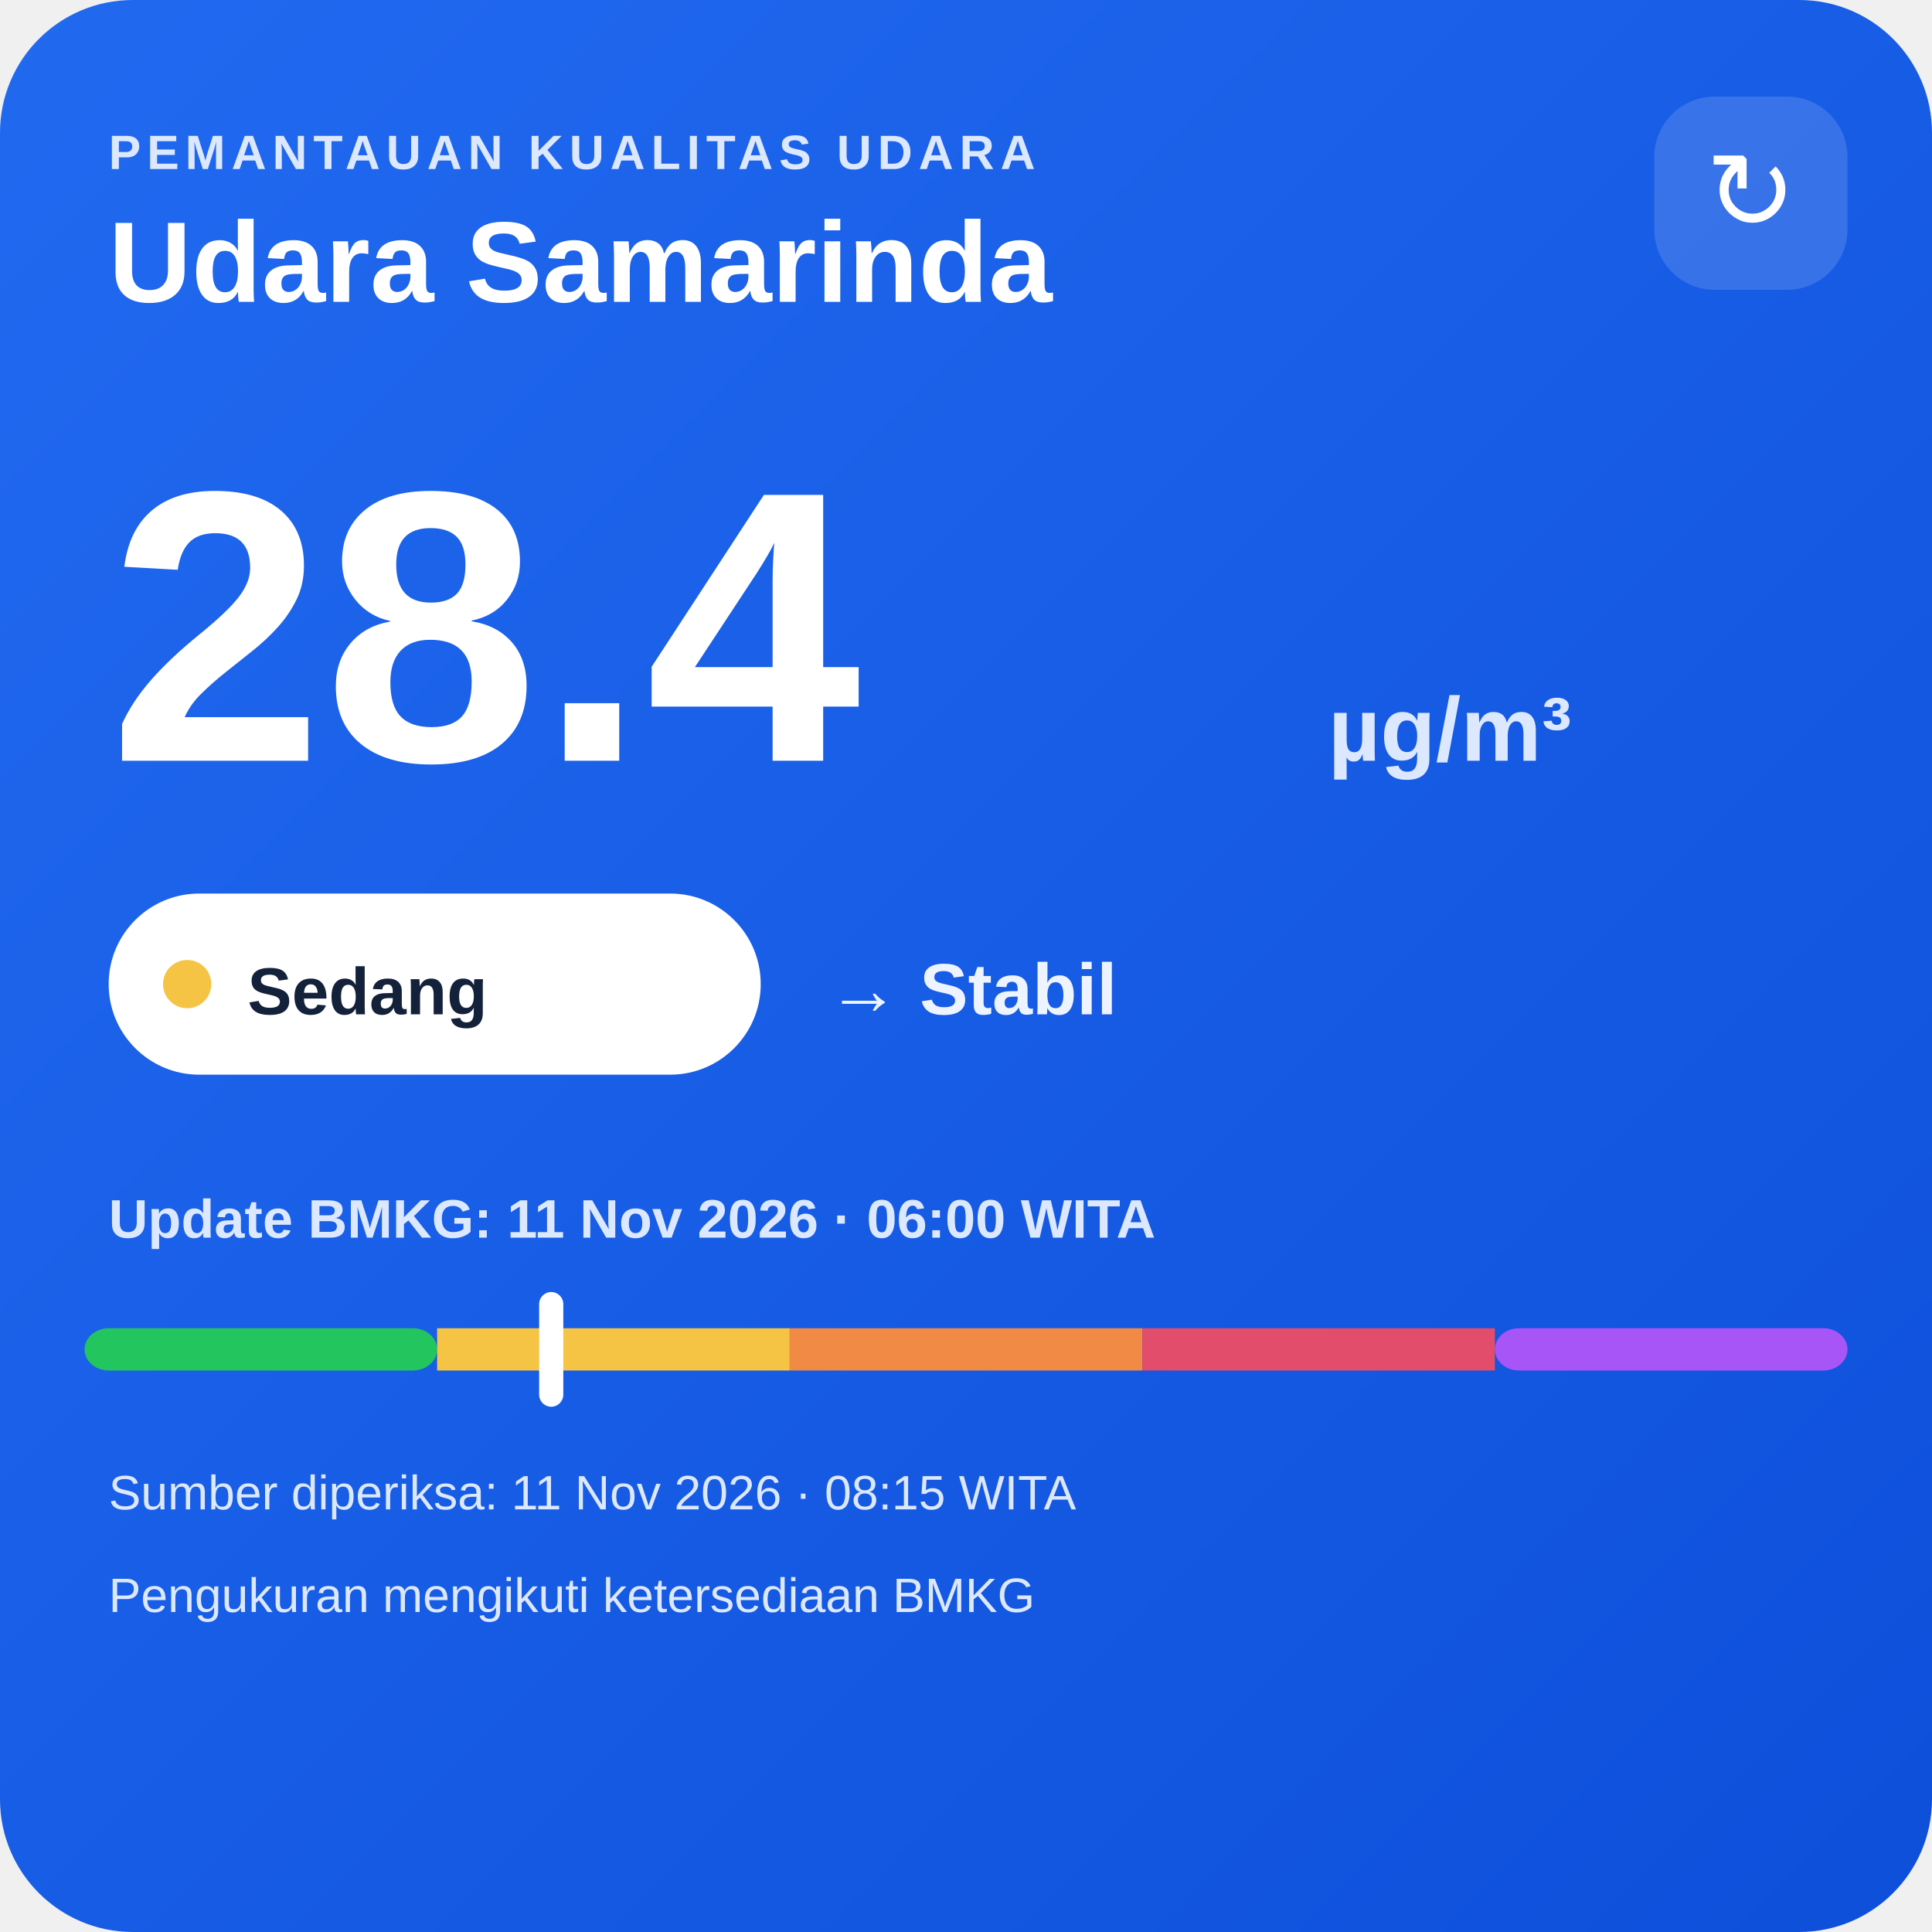
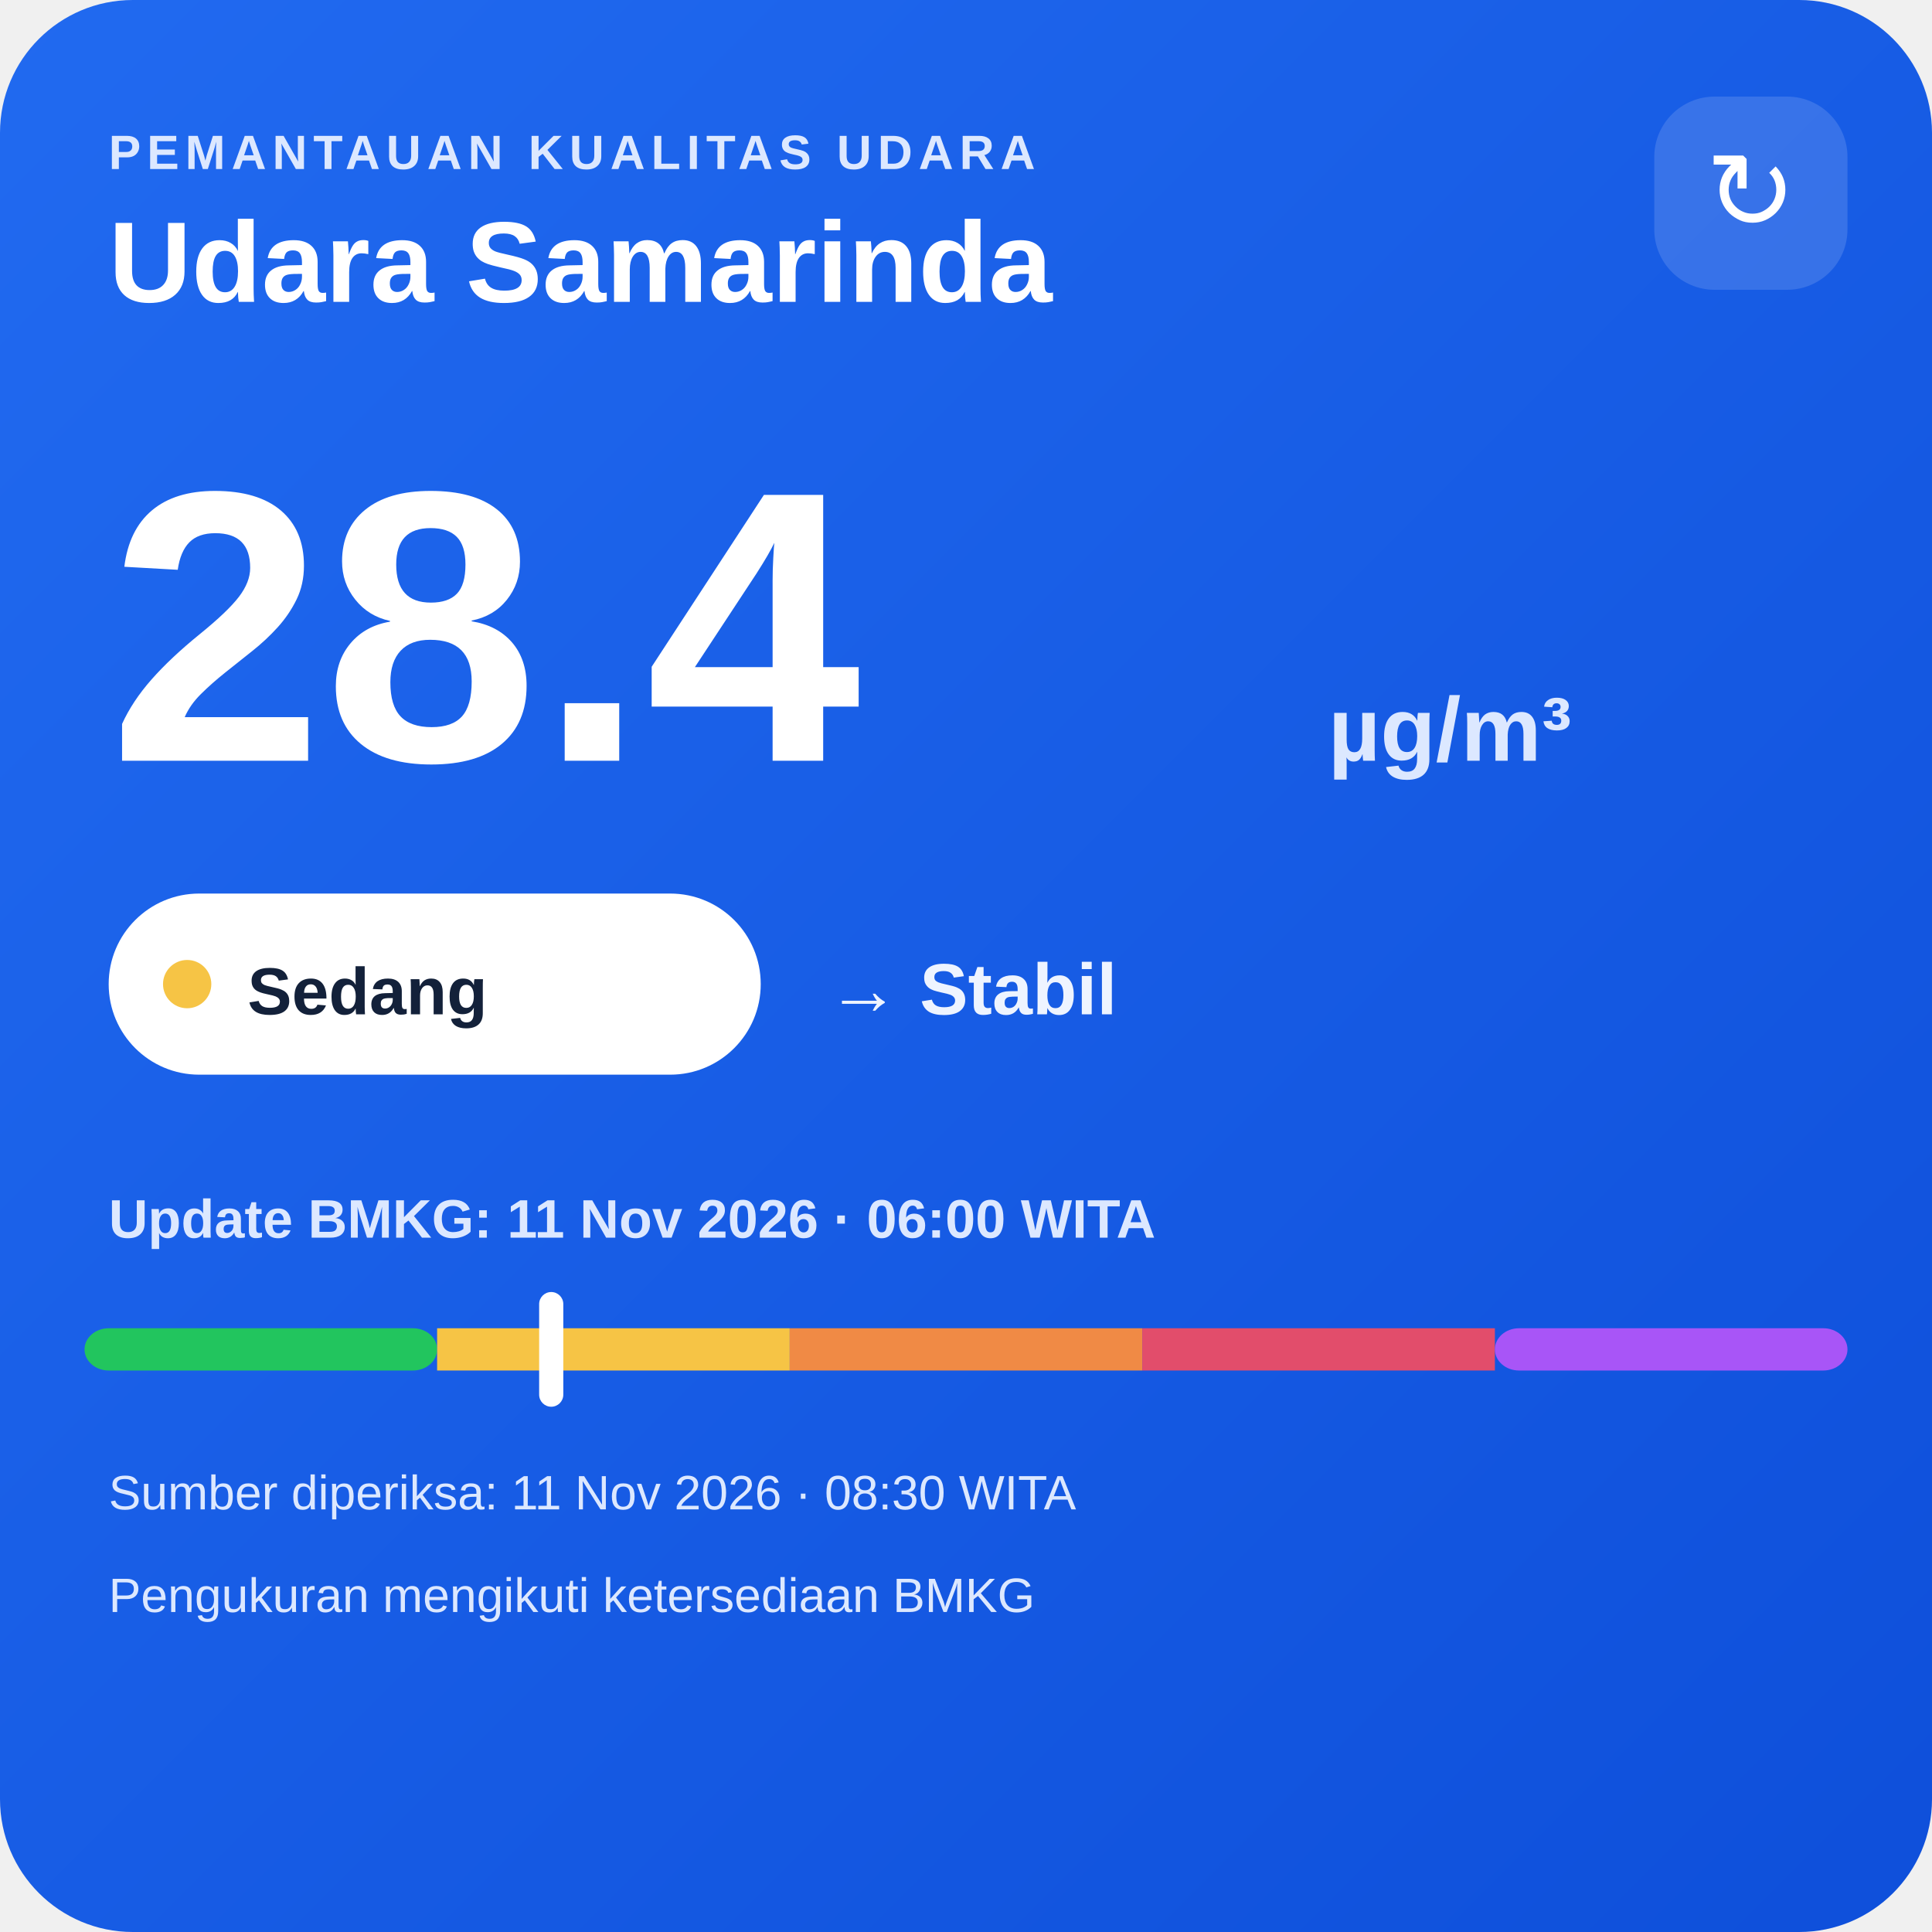
<svg xmlns="http://www.w3.org/2000/svg" width="320" height="320" viewBox="0 0 320 320">
  <defs>
    <linearGradient id="bg" x1="0" y1="0" x2="1" y2="1">
      <stop offset="0" stop-color="#216af0" />
      <stop offset="1" stop-color="#0e4fda" />
    </linearGradient>
  </defs>
  <rect width="320" height="320" rx="22" fill="url(#bg)" />
  <text x="18" y="28" fill="#dce8ff" font-family="Arial,sans-serif" font-size="8" font-weight="700" letter-spacing="1">PEMANTAUAN KUALITAS UDARA</text>
  <text x="18" y="50" fill="#ffffff" font-family="Arial,sans-serif" font-size="19" font-weight="700">Udara Samarinda</text>
  <rect x="274" y="16" width="32" height="32" rx="10" fill="#ffffff" fill-opacity=".14" />
  <text x="290" y="38" text-anchor="middle" fill="#ffffff" font-family="Arial,sans-serif" font-size="18">↻</text>
  <text x="18" y="126" fill="#ffffff" font-family="Arial,sans-serif" font-size="64" font-weight="800">28.4</text>
  <text x="220" y="126" fill="#dce8ff" font-family="Arial,sans-serif" font-size="15" font-weight="700">µg/m³</text>
  <rect x="18" y="148" width="108" height="30" rx="15" fill="#ffffff" />
  <circle cx="31" cy="163" r="4" fill="#f6c445" />
  <text x="41" y="168" fill="#13213a" font-family="Arial,sans-serif" font-size="11" font-weight="700">Sedang</text>
  <text x="137" y="168" fill="#eef4ff" font-family="Arial,sans-serif" font-size="12" font-weight="700">→ Stabil</text>
  <text x="18" y="205" fill="#dce8ff" font-family="Arial,sans-serif" font-size="9" font-weight="700">Update BMKG: 11 Nov 2026 · 06:00 WITA</text>
  <rect x="14" y="220" width="58.4" height="7" rx="4" fill="#22c55e" />
  <rect x="72.4" y="220" width="58.4" height="7" fill="#f6c445" />
  <rect x="130.8" y="220" width="58.4" height="7" fill="#f08a45" />
  <rect x="189.2" y="220" width="58.4" height="7" fill="#e24d6b" />
  <rect x="247.6" y="220" width="58.4" height="7" rx="4" fill="#a855f7" />
  <rect x="89.3" y="214" width="4" height="19" rx="2" fill="#ffffff" />
-   <text x="18" y="250" fill="#dce8ff" font-family="Arial,sans-serif" font-size="8">Sumber diperiksa: 11 Nov 2026 · 08:15 WITA</text>
+   <text x="18" y="250" fill="#dce8ff" font-family="Arial,sans-serif" font-size="8">Sumber diperiksa: 11 Nov 2026 · 08:30 WITA</text>
  <text x="18" y="267" fill="#dce8ff" font-family="Arial,sans-serif" font-size="8">Pengukuran mengikuti ketersediaan BMKG</text>
</svg>
